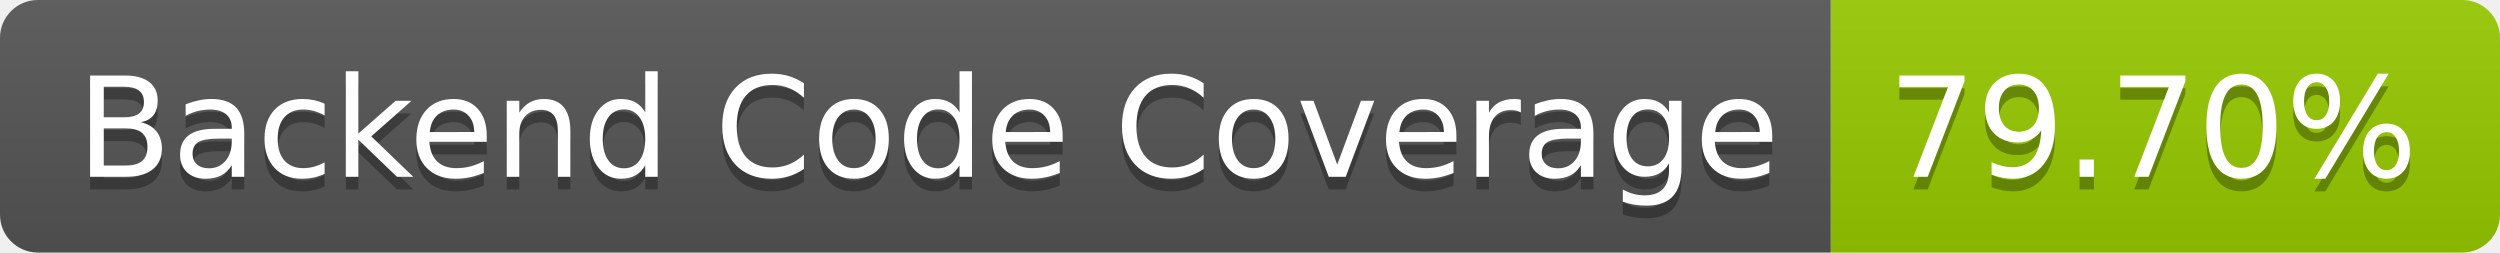
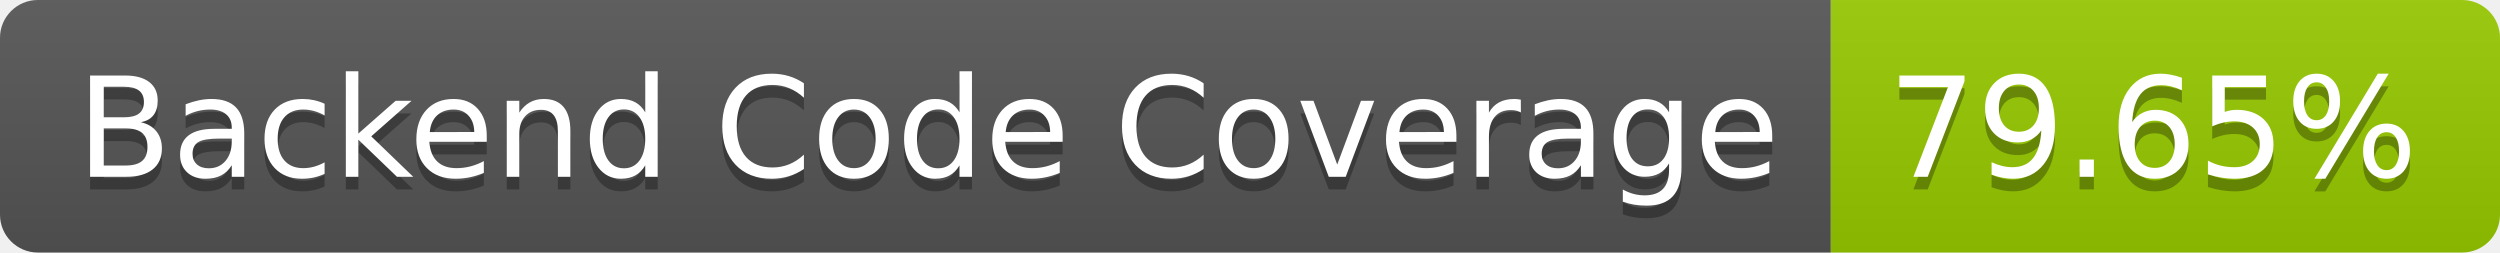
- <svg xmlns="http://www.w3.org/2000/svg" width="198" height="20" role="img" aria-label="Backend Code Coverage: 79.70%">
+ <svg xmlns="http://www.w3.org/2000/svg" width="198" height="20" role="img" aria-label="Backend Code Coverage: 79.65%">
  <linearGradient id="s" x2="0" y2="100%">
    <stop offset="0" stop-color="#bbb" stop-opacity=".1" />
    <stop offset="1" stop-opacity=".1" />
  </linearGradient>
  <clipPath id="r">
    <rect width="198" height="20" rx="3" fill="#fff" />
  </clipPath>
  <g clip-path="url(#r)">
    <rect width="145" height="20" fill="#555" />
    <rect x="145" width="53" height="20" fill="#97ca00" />
    <rect width="198" height="20" fill="url(#s)" />
  </g>
  <g fill="#fff" text-anchor="middle" font-family="Verdana,Geneva,DejaVu Sans,sans-serif" text-rendering="geometricPrecision" font-size="110">
    <text aria-hidden="true" x="735" y="150" fill="#010101" fill-opacity=".3" transform="scale(.1)" textLength="1350">Backend Code Coverage</text>
    <text x="735" y="140" transform="scale(.1)" fill="#fff" textLength="1350">Backend Code Coverage</text>
-     <text aria-hidden="true" x="1705" y="150" fill="#010101" fill-opacity=".3" transform="scale(.1)" textLength="430">79.70%</text>
-     <text x="1705" y="140" transform="scale(.1)" fill="#fff" textLength="430">79.70%</text>
+     <text aria-hidden="true" x="1705" y="150" fill="#010101" fill-opacity=".3" transform="scale(.1)" textLength="430">79.65%</text>
+     <text x="1705" y="140" transform="scale(.1)" fill="#fff" textLength="430">79.65%</text>
  </g>
</svg>
